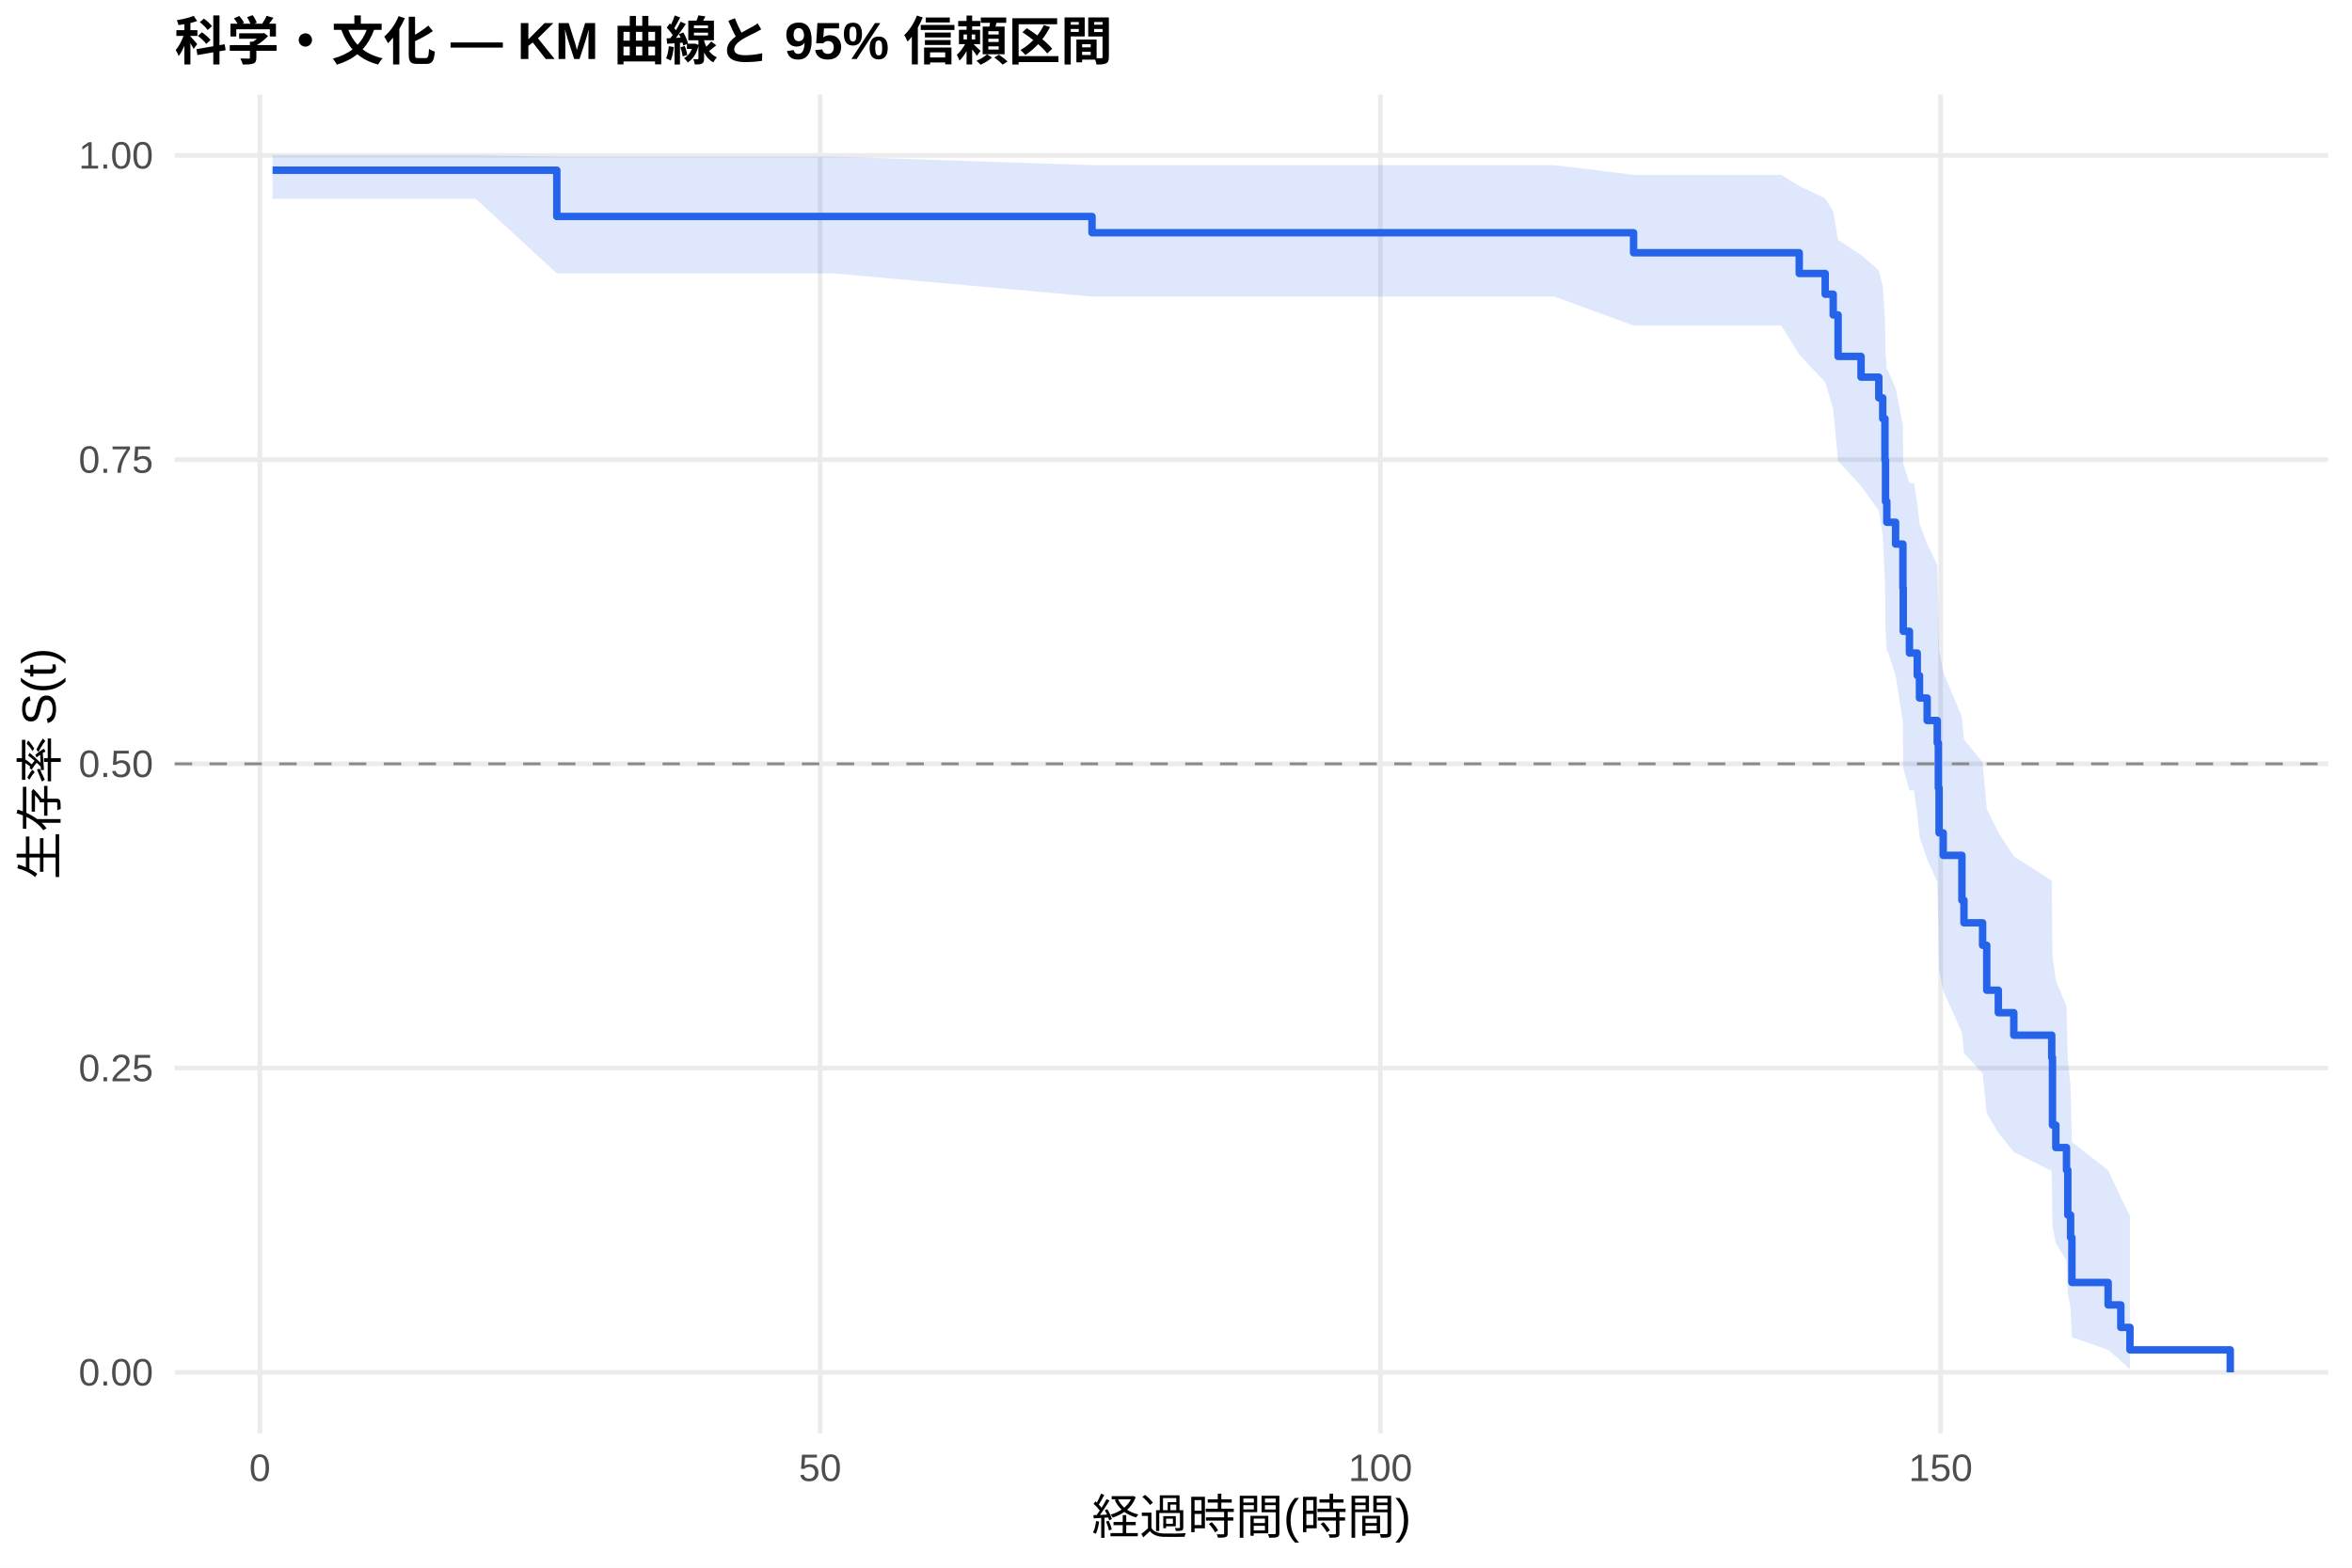
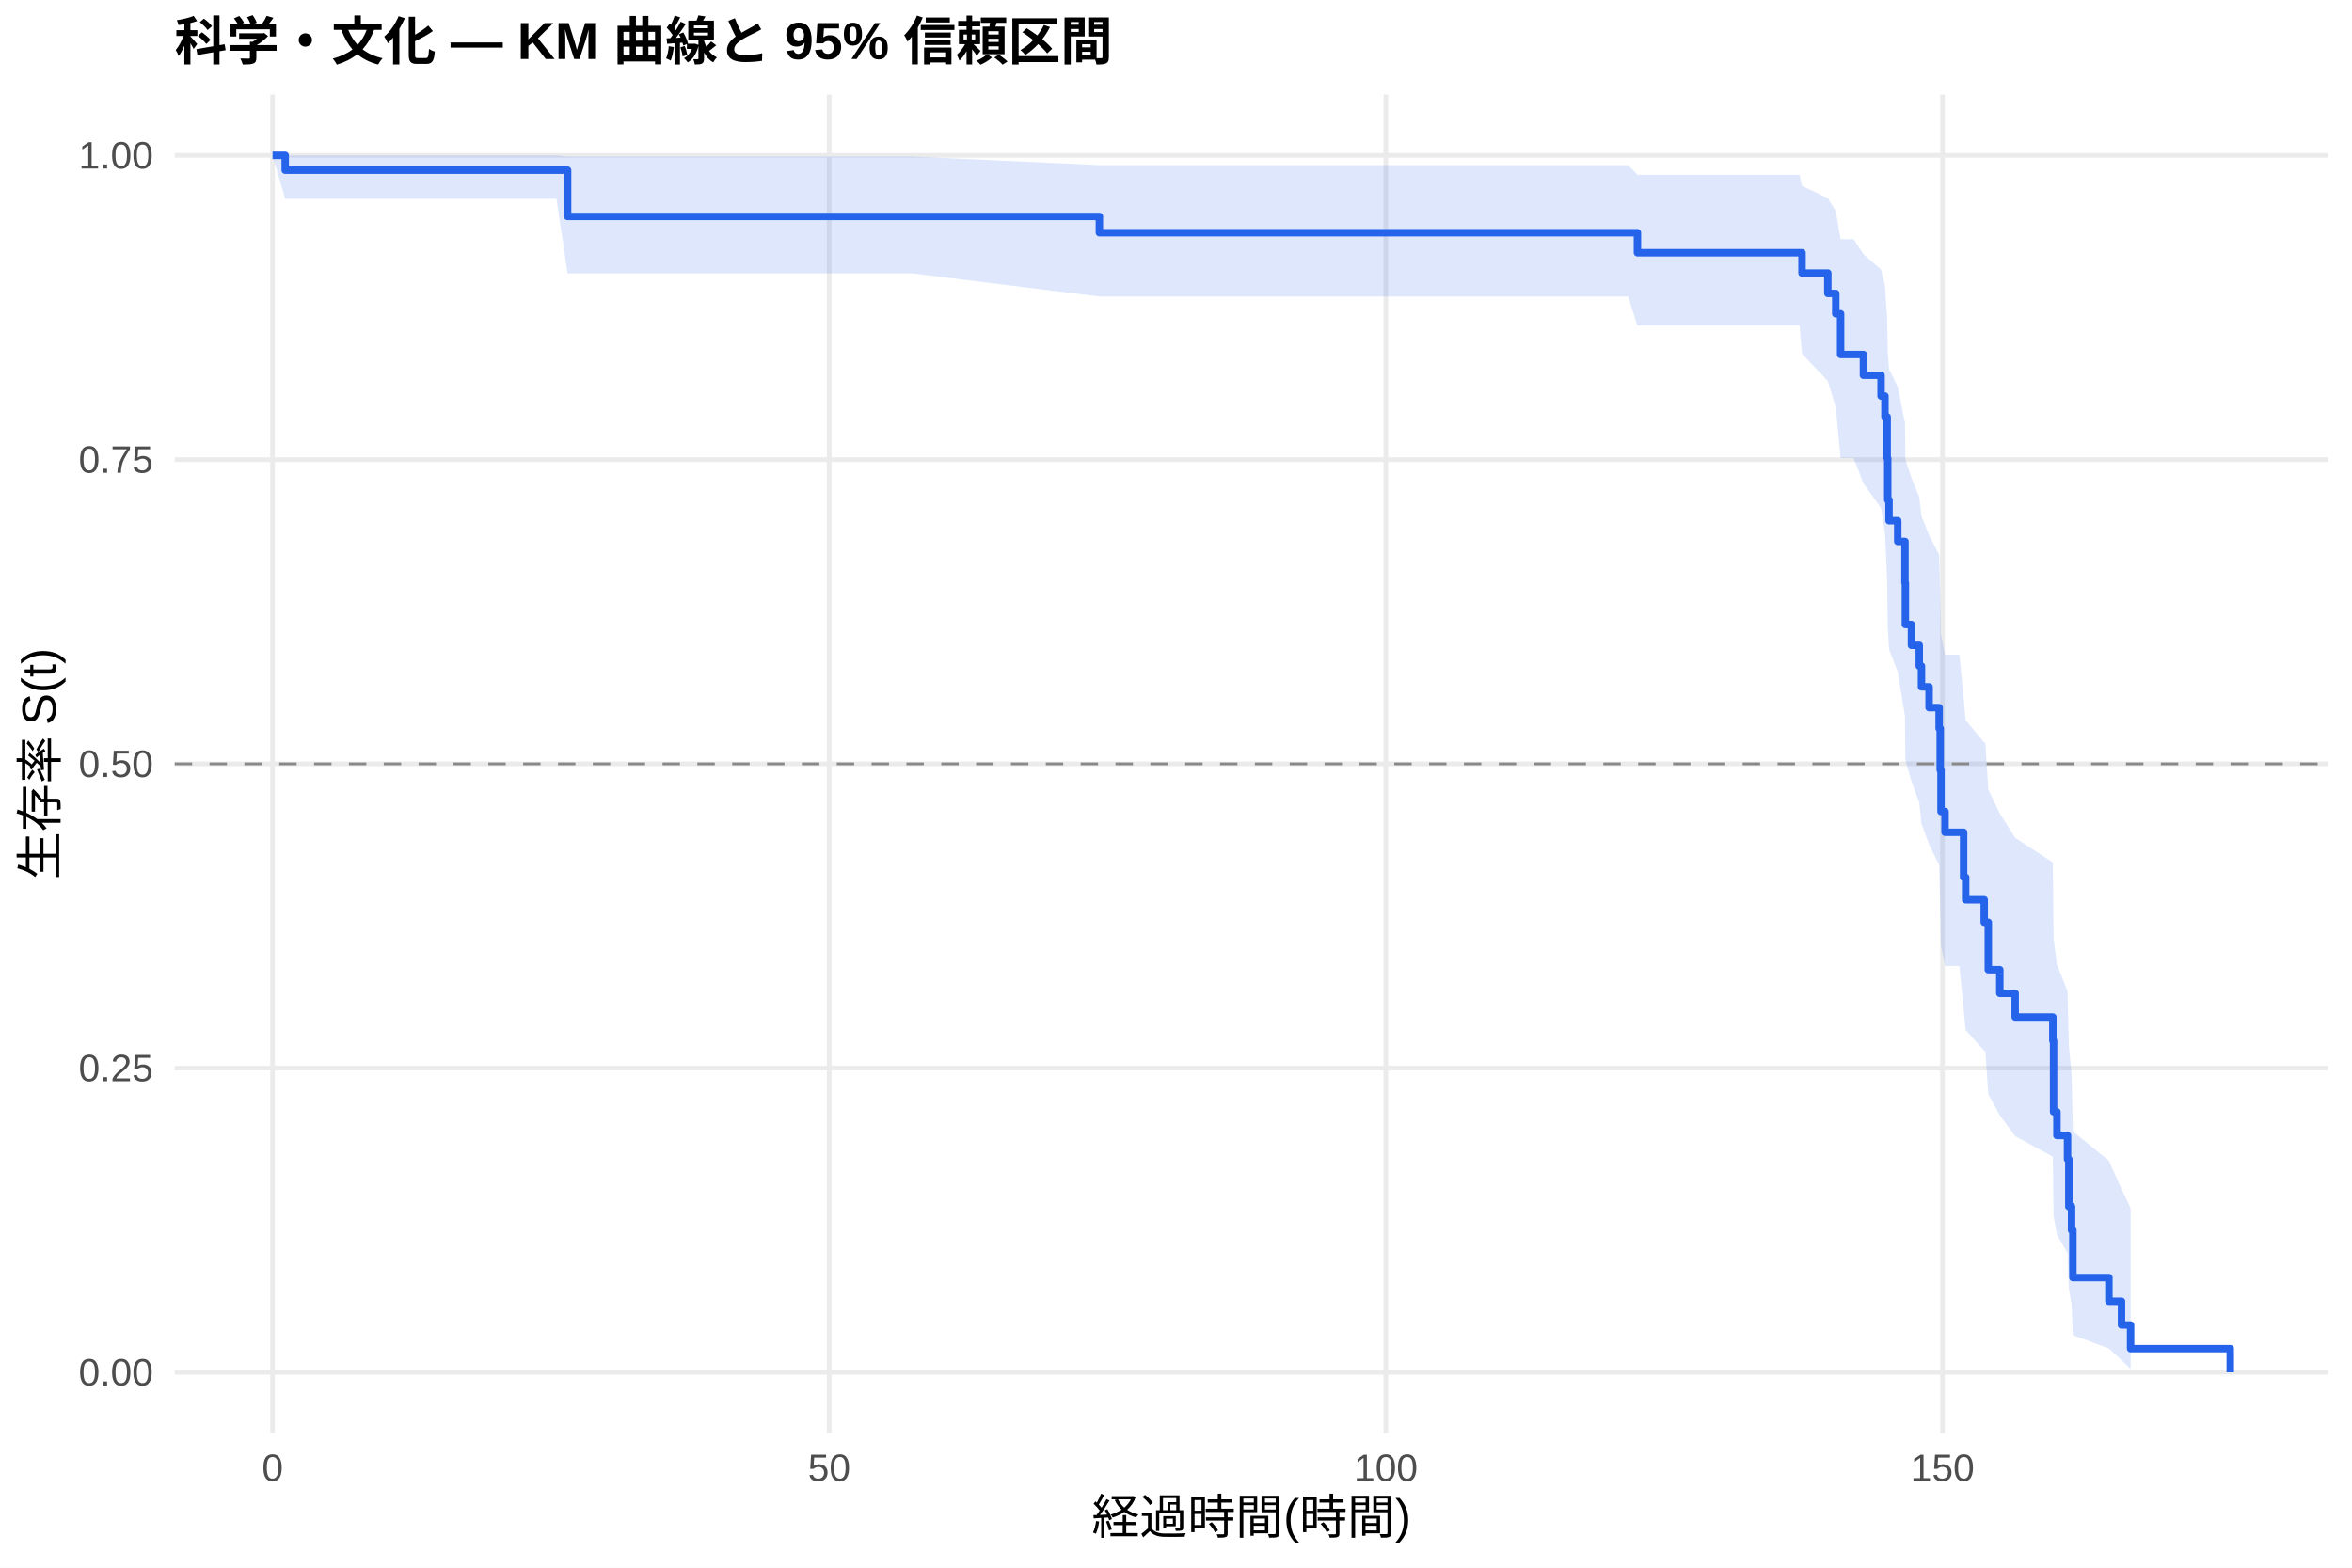
<svg xmlns="http://www.w3.org/2000/svg" width="540.00pt" height="360.00pt" viewBox="0 0 540.00 360.00">
  <g class="svglite">
    <defs>
      <style type="text/css">
    .svglite line, .svglite polyline, .svglite polygon, .svglite path, .svglite rect, .svglite circle {
      fill: none;
      stroke: #000000;
      stroke-linecap: round;
      stroke-linejoin: round;
      stroke-miterlimit: 10.00;
    }
    .svglite text {
      white-space: pre;
    }
    .svglite g.glyphgroup path {
      fill: inherit;
      stroke: none;
    }
  </style>
    </defs>
    <rect width="100%" height="100%" style="stroke: none; fill: #FFFFFF;" />
    <defs>
      <clipPath id="cpMC4wMHw1NDAuMDB8MC4wMHwzNjAuMDA=">
        <rect x="0.00" y="0.00" width="540.00" height="360.00" />
      </clipPath>
    </defs>
    <g clip-path="url(#cpMC4wMHw1NDAuMDB8MC4wMHwzNjAuMDA=)">
      <rect x="0" y="0.00" width="540.00" height="360.00" style="stroke-width: 1.07; stroke: none; fill: #FFFFFF;" />
    </g>
    <defs>
      <clipPath id="cpNDAuMTF8NTM0LjUyfDIxLjcxfDMyOS4xMg==">
        <rect x="40.11" y="21.71" width="494.41" height="307.41" />
      </clipPath>
    </defs>
    <g clip-path="url(#cpNDAuMTF8NTM0LjUyfDIxLjcxfDMyOS4xMg==)">
      <polyline points="40.11,315.14 534.52,315.14 " style="stroke-width: 1.07; stroke: #EBEBEB; stroke-linecap: butt;" />
      <polyline points="40.11,245.28 534.52,245.28 " style="stroke-width: 1.07; stroke: #EBEBEB; stroke-linecap: butt;" />
      <polyline points="40.11,175.41 534.52,175.41 " style="stroke-width: 1.07; stroke: #EBEBEB; stroke-linecap: butt;" />
      <polyline points="40.11,105.55 534.52,105.55 " style="stroke-width: 1.07; stroke: #EBEBEB; stroke-linecap: butt;" />
      <polyline points="40.11,35.68 534.52,35.68 " style="stroke-width: 1.07; stroke: #EBEBEB; stroke-linecap: butt;" />
-       <polyline points="59.67,329.12 59.67,21.71 " style="stroke-width: 1.07; stroke: #EBEBEB; stroke-linecap: butt;" />
-       <polyline points="188.29,329.12 188.29,21.71 " style="stroke-width: 1.07; stroke: #EBEBEB; stroke-linecap: butt;" />
-       <polyline points="316.92,329.12 316.92,21.71 " style="stroke-width: 1.07; stroke: #EBEBEB; stroke-linecap: butt;" />
-       <polyline points="445.55,329.12 445.55,21.71 " style="stroke-width: 1.07; stroke: #EBEBEB; stroke-linecap: butt;" />
-       <polygon points="62.58,35.68 89.17,35.68 109.23,35.68 127.84,35.96 129.25,35.96 156.69,35.96 191.38,35.96 250.72,37.92 268.09,37.92 281.46,37.92 295.14,37.92 314.13,37.92 330.00,37.92 356.88,37.92 375.06,40.15 396.50,40.15 408.97,40.15 413.09,42.71 419.05,45.54 420.89,48.57 422.01,55.09 427.28,58.54 431.36,62.09 432.26,65.72 432.77,73.24 432.90,81.03 433.20,85.01 433.41,85.01 435.21,89.18 436.89,97.71 436.97,106.47 438.39,110.94 439.42,110.94 440.19,115.54 440.70,120.20 442.46,124.92 444.78,129.70 445.03,139.40 445.20,149.32 446.15,154.36 450.44,164.60 450.91,169.80 455.19,175.05 456.14,185.73 458.80,191.16 462.35,196.65 471.06,202.21 471.23,219.29 472.00,225.14 474.45,231.08 474.75,243.23 475.39,249.46 475.69,262.24 484.01,268.72 486.92,274.98 489.02,279.20 489.02,314.40 486.92,312.49 484.01,309.98 475.69,307.08 475.39,300.54 474.75,296.99 474.45,289.47 472.00,285.54 471.23,281.51 471.06,268.90 462.35,264.55 458.80,260.13 456.14,255.64 455.19,246.48 450.91,241.81 450.44,237.09 446.15,227.48 445.20,222.59 445.03,212.65 444.78,202.50 442.46,197.34 440.70,192.13 440.19,186.86 439.42,181.53 438.39,181.53 436.97,176.35 436.89,165.81 435.21,155.04 433.41,149.55 433.20,149.55 432.90,144.34 432.77,133.72 432.26,122.82 431.36,117.26 427.28,111.60 422.01,105.84 420.89,93.96 419.05,87.78 413.09,81.40 408.97,74.76 396.50,74.76 375.06,74.76 356.88,68.10 330.00,68.10 314.13,68.10 295.14,68.10 281.46,68.10 268.09,68.10 250.72,68.10 191.38,62.77 156.69,62.77 129.25,62.77 127.84,62.77 109.23,45.65 89.17,45.65 62.58,45.65 " style="stroke-width: 0.00; stroke: none; stroke-linecap: butt; fill: #2563EB; fill-opacity: 0.15;" />
-       <polyline points="62.58,35.68 89.17,35.68 109.23,35.68 127.84,35.96 129.25,35.96 156.69,35.96 191.38,35.96 250.72,37.92 268.09,37.92 281.46,37.92 295.14,37.92 314.13,37.92 330.00,37.92 356.88,37.92 375.06,40.15 396.50,40.15 408.97,40.15 413.09,42.71 419.05,45.54 420.89,48.57 422.01,55.09 427.28,58.54 431.36,62.09 432.26,65.72 432.77,73.24 432.90,81.03 433.20,85.01 433.41,85.01 435.21,89.18 436.89,97.71 436.97,106.47 438.39,110.94 439.42,110.94 440.19,115.54 440.70,120.20 442.46,124.92 444.78,129.70 445.03,139.40 445.20,149.32 446.15,154.36 450.44,164.60 450.91,169.80 455.19,175.05 456.14,185.73 458.80,191.16 462.35,196.65 471.06,202.21 471.23,219.29 472.00,225.14 474.45,231.08 474.75,243.23 475.39,249.46 475.69,262.24 484.01,268.72 486.92,274.98 489.02,279.20 " style="stroke-width: 1.07; stroke: none; stroke-linecap: butt;" />
-       <polyline points="489.02,314.40 486.92,312.49 484.01,309.98 475.69,307.08 475.39,300.54 474.75,296.99 474.45,289.47 472.00,285.54 471.23,281.51 471.06,268.90 462.35,264.55 458.80,260.13 456.14,255.64 455.19,246.48 450.91,241.81 450.44,237.09 446.15,227.48 445.20,222.59 445.03,212.65 444.78,202.50 442.46,197.34 440.70,192.13 440.19,186.86 439.42,181.53 438.39,181.53 436.97,176.35 436.89,165.81 435.21,155.04 433.41,149.55 433.20,149.55 432.90,144.34 432.77,133.72 432.26,122.82 431.36,117.26 427.28,111.60 422.01,105.84 420.89,93.96 419.05,87.78 413.09,81.40 408.97,74.76 396.50,74.76 375.06,74.76 356.88,68.10 330.00,68.10 314.13,68.10 295.14,68.10 281.46,68.10 268.09,68.10 250.72,68.10 191.38,62.77 156.69,62.77 129.25,62.77 127.84,62.77 109.23,45.65 89.17,45.65 62.58,45.65 " style="stroke-width: 1.07; stroke: none; stroke-linecap: butt;" />
-       <polyline points="62.58,39.09 89.17,39.09 89.17,39.09 109.23,39.09 109.23,39.09 127.84,39.09 127.84,49.71 129.25,49.71 129.25,49.71 156.69,49.71 156.69,49.71 191.38,49.71 191.38,49.71 250.72,49.71 250.72,53.45 268.09,53.45 268.09,53.45 281.46,53.45 281.46,53.45 295.14,53.45 295.14,53.45 314.13,53.45 314.13,53.45 330.00,53.45 330.00,53.45 356.88,53.45 356.88,53.45 375.06,53.45 375.06,58.04 396.50,58.04 396.50,58.04 408.97,58.04 408.97,58.04 413.09,58.04 413.09,62.80 419.05,62.80 419.05,67.56 420.89,67.56 420.89,72.32 422.01,72.32 422.01,81.84 427.28,81.84 427.28,86.60 431.36,86.60 431.36,91.37 432.26,91.37 432.26,96.13 432.77,96.13 432.77,105.65 432.90,105.65 432.90,115.17 433.20,115.17 433.20,119.93 433.41,119.93 433.41,119.93 435.21,119.93 435.21,124.94 436.89,124.94 436.89,134.95 436.97,134.95 436.97,144.96 438.39,144.96 438.39,149.96 439.42,149.96 439.42,149.96 440.19,149.96 440.19,155.13 440.70,155.13 440.70,160.29 442.46,160.29 442.46,165.45 444.78,165.45 444.78,170.61 445.03,170.61 445.03,180.94 445.20,180.94 445.20,191.26 446.15,191.26 446.15,196.42 450.44,196.42 450.44,206.74 450.91,206.74 450.91,211.91 455.19,211.91 455.19,217.07 456.14,217.07 456.14,227.39 458.80,227.39 458.80,232.55 462.35,232.55 462.35,237.72 471.06,237.72 471.06,242.88 471.23,242.88 471.23,258.36 472.00,258.36 472.00,263.52 474.45,263.52 474.45,268.69 474.75,268.69 474.75,279.01 475.39,279.01 475.39,284.17 475.69,284.17 475.69,294.50 484.01,294.50 484.01,299.66 486.92,299.66 486.92,304.82 489.02,304.82 489.02,309.98 512.05,309.98 512.05,315.14 " style="stroke-width: 1.71; stroke: #2563EB; stroke-linecap: butt;" />
+       <polyline points="62.58,329.12 62.58,21.71 " style="stroke-width: 1.07; stroke: #EBEBEB; stroke-linecap: butt;" />
+       <polyline points="190.38,329.12 190.38,21.71 " style="stroke-width: 1.07; stroke: #EBEBEB; stroke-linecap: butt;" />
+       <polyline points="318.18,329.12 318.18,21.71 " style="stroke-width: 1.07; stroke: #EBEBEB; stroke-linecap: butt;" />
+       <polyline points="445.98,329.12 445.98,21.71 " style="stroke-width: 1.07; stroke: #EBEBEB; stroke-linecap: butt;" />
+       <polygon points="62.58,35.68 65.48,35.68 107.82,35.68 127.76,35.68 130.32,35.96 147.65,35.96 174.92,35.96 209.38,35.96 252.41,37.92 285.59,37.92 298.88,37.92 312.47,37.92 331.34,37.92 347.10,37.92 373.81,37.92 375.94,40.15 413.17,40.15 413.73,42.70 419.65,45.51 421.48,48.51 422.59,54.94 425.57,54.94 427.83,58.37 431.88,61.90 432.77,65.53 433.28,73.02 433.41,80.80 433.71,84.78 435.71,88.82 437.37,97.06 437.46,105.50 438.86,109.79 440.65,114.12 441.16,118.50 442.91,122.92 445.21,127.38 445.46,136.44 445.64,145.66 446.57,150.33 449.85,150.33 450.83,160.31 451.30,165.39 455.56,170.52 455.82,170.52 456.50,181.31 459.14,186.81 462.67,192.39 471.32,198.05 471.49,215.52 472.26,221.52 474.69,227.62 474.99,240.15 475.62,246.58 475.92,259.81 484.19,266.54 487.08,273.04 489.17,277.40 489.17,314.36 487.08,312.33 484.19,309.66 475.92,306.59 475.62,299.61 474.99,295.81 474.69,287.76 472.26,283.54 471.49,279.21 471.32,265.61 462.67,260.91 459.14,256.12 456.50,251.25 455.82,241.28 455.56,241.28 451.30,236.50 450.83,231.67 449.85,221.82 446.57,221.82 445.64,217.27 445.46,208.06 445.21,198.68 442.91,193.93 441.16,189.14 440.65,184.30 438.86,179.41 437.46,174.49 437.37,164.49 435.71,154.29 433.71,149.11 433.41,143.87 433.28,133.21 432.77,122.26 431.88,116.67 427.83,110.98 425.57,105.19 422.59,105.19 421.48,93.53 419.65,87.49 413.73,81.25 413.17,74.76 375.94,74.76 373.81,68.10 347.10,68.10 331.34,68.10 312.47,68.10 298.88,68.10 285.59,68.10 252.41,68.10 209.38,62.77 174.92,62.77 147.65,62.77 130.32,62.77 127.76,45.65 107.82,45.65 65.48,45.65 62.58,35.68 " style="stroke-width: 0.00; stroke: none; stroke-linecap: butt; fill: #2563EB; fill-opacity: 0.15;" />
+       <polyline points="62.58,35.68 65.48,35.68 107.82,35.68 127.76,35.68 130.32,35.96 147.65,35.96 174.92,35.96 209.38,35.96 252.41,37.92 285.59,37.92 298.88,37.92 312.47,37.92 331.34,37.92 347.10,37.92 373.81,37.92 375.94,40.15 413.17,40.15 413.73,42.70 419.65,45.51 421.48,48.51 422.59,54.94 425.57,54.94 427.83,58.37 431.88,61.90 432.77,65.53 433.28,73.02 433.41,80.80 433.71,84.78 435.71,88.82 437.37,97.06 437.46,105.50 438.86,109.79 440.65,114.12 441.16,118.50 442.91,122.92 445.21,127.38 445.46,136.44 445.64,145.66 446.57,150.33 449.85,150.33 450.83,160.31 451.30,165.39 455.56,170.52 455.82,170.52 456.50,181.31 459.14,186.81 462.67,192.39 471.32,198.05 471.49,215.52 472.26,221.52 474.69,227.62 474.99,240.15 475.62,246.58 475.92,259.81 484.19,266.54 487.08,273.04 489.17,277.40 " style="stroke-width: 1.07; stroke: none; stroke-linecap: butt;" />
+       <polyline points="489.17,314.36 487.08,312.33 484.19,309.66 475.92,306.59 475.62,299.61 474.99,295.81 474.69,287.76 472.26,283.54 471.49,279.21 471.32,265.61 462.67,260.91 459.14,256.12 456.50,251.25 455.82,241.28 455.56,241.28 451.30,236.50 450.83,231.67 449.85,221.82 446.57,221.82 445.64,217.27 445.46,208.06 445.21,198.68 442.91,193.93 441.16,189.14 440.65,184.30 438.86,179.41 437.46,174.49 437.37,164.49 435.71,154.29 433.71,149.11 433.41,143.87 433.28,133.21 432.77,122.26 431.88,116.67 427.83,110.98 425.57,105.19 422.59,105.19 421.48,93.53 419.65,87.49 413.73,81.25 413.17,74.76 375.94,74.76 373.81,68.10 347.10,68.10 331.34,68.10 312.47,68.10 298.88,68.10 285.59,68.10 252.41,68.10 209.38,62.77 174.92,62.77 147.65,62.77 130.32,62.77 127.76,45.65 107.82,45.65 65.48,45.65 62.58,35.68 " style="stroke-width: 1.07; stroke: none; stroke-linecap: butt;" />
+       <polyline points="62.58,35.68 65.48,35.68 65.48,39.09 107.82,39.09 107.82,39.09 127.76,39.09 127.76,39.09 130.32,39.09 130.32,49.71 147.65,49.71 147.65,49.71 174.92,49.71 174.92,49.71 209.38,49.71 209.38,49.71 252.41,49.71 252.41,53.45 285.59,53.45 285.59,53.45 298.88,53.45 298.88,53.45 312.47,53.45 312.47,53.45 331.34,53.45 331.34,53.45 347.10,53.45 347.10,53.45 373.81,53.45 373.81,53.45 375.94,53.45 375.94,58.04 413.17,58.04 413.17,58.04 413.73,58.04 413.73,62.71 419.65,62.71 419.65,67.39 421.48,67.39 421.48,72.06 422.59,72.06 422.59,81.41 425.57,81.41 425.57,81.41 427.83,81.41 427.83,86.18 431.88,86.18 431.88,90.95 432.77,90.95 432.77,95.72 433.28,95.72 433.28,105.26 433.41,105.26 433.41,114.80 433.71,114.80 433.71,119.57 435.71,119.57 435.71,124.34 437.37,124.34 437.37,133.88 437.46,133.88 437.46,143.42 438.86,143.42 438.86,148.19 440.65,148.19 440.65,152.96 441.16,152.96 441.16,157.73 442.91,157.73 442.91,162.50 445.21,162.50 445.21,167.27 445.46,167.27 445.46,176.81 445.64,176.81 445.64,186.35 446.57,186.35 446.57,191.12 449.85,191.12 449.85,191.12 450.83,191.12 450.83,201.46 451.30,201.46 451.30,206.62 455.56,206.62 455.56,211.79 455.82,211.79 455.82,211.79 456.50,211.79 456.50,222.67 459.14,222.67 459.14,228.11 462.67,228.11 462.67,233.55 471.32,233.55 471.32,238.99 471.49,238.99 471.49,255.31 472.26,255.31 472.26,260.75 474.69,260.75 474.69,266.19 474.99,266.19 474.99,277.07 475.62,277.07 475.62,282.51 475.92,282.51 475.92,293.38 484.19,293.38 484.19,298.82 487.08,298.82 487.08,304.26 489.17,304.26 489.17,309.70 512.05,309.70 512.05,315.14 " style="stroke-width: 1.71; stroke: #2563EB; stroke-linecap: butt;" />
      <line x1="40.11" y1="175.41" x2="534.52" y2="175.41" style="stroke-width: 0.64; stroke: #888888; stroke-dasharray: 4.00,4.00; stroke-linecap: butt;" />
    </g>
    <g clip-path="url(#cpMC4wMHw1NDAuMDB8MC4wMHwzNjAuMDA=)">
      <text x="35.18" y="318.17" text-anchor="end" style="font-size: 8.80px;fill: #4D4D4D; font-family: &quot;Liberation Sans&quot;;" textLength="17.11px" lengthAdjust="spacingAndGlyphs">0.00</text>
      <text x="35.18" y="248.30" text-anchor="end" style="font-size: 8.80px;fill: #4D4D4D; font-family: &quot;Liberation Sans&quot;;" textLength="17.11px" lengthAdjust="spacingAndGlyphs">0.25</text>
      <text x="35.18" y="178.44" text-anchor="end" style="font-size: 8.80px;fill: #4D4D4D; font-family: &quot;Liberation Sans&quot;;" textLength="17.11px" lengthAdjust="spacingAndGlyphs">0.50</text>
      <text x="35.18" y="108.57" text-anchor="end" style="font-size: 8.80px;fill: #4D4D4D; font-family: &quot;Liberation Sans&quot;;" textLength="17.11px" lengthAdjust="spacingAndGlyphs">0.75</text>
      <text x="35.18" y="38.71" text-anchor="end" style="font-size: 8.80px;fill: #4D4D4D; font-family: &quot;Liberation Sans&quot;;" textLength="17.11px" lengthAdjust="spacingAndGlyphs">1.00</text>
-       <text x="59.67" y="340.10" text-anchor="middle" style="font-size: 8.80px;fill: #4D4D4D; font-family: &quot;Liberation Sans&quot;;" textLength="4.89px" lengthAdjust="spacingAndGlyphs">0</text>
-       <text x="188.29" y="340.10" text-anchor="middle" style="font-size: 8.80px;fill: #4D4D4D; font-family: &quot;Liberation Sans&quot;;" textLength="9.78px" lengthAdjust="spacingAndGlyphs">50</text>
-       <text x="316.92" y="340.10" text-anchor="middle" style="font-size: 8.80px;fill: #4D4D4D; font-family: &quot;Liberation Sans&quot;;" textLength="14.67px" lengthAdjust="spacingAndGlyphs">100</text>
-       <text x="445.55" y="340.10" text-anchor="middle" style="font-size: 8.80px;fill: #4D4D4D; font-family: &quot;Liberation Sans&quot;;" textLength="14.67px" lengthAdjust="spacingAndGlyphs">150</text>
+       <text x="62.58" y="340.10" text-anchor="middle" style="font-size: 8.80px;fill: #4D4D4D; font-family: &quot;Liberation Sans&quot;;" textLength="4.89px" lengthAdjust="spacingAndGlyphs">0</text>
+       <text x="190.38" y="340.10" text-anchor="middle" style="font-size: 8.80px;fill: #4D4D4D; font-family: &quot;Liberation Sans&quot;;" textLength="9.78px" lengthAdjust="spacingAndGlyphs">50</text>
+       <text x="318.18" y="340.10" text-anchor="middle" style="font-size: 8.80px;fill: #4D4D4D; font-family: &quot;Liberation Sans&quot;;" textLength="14.67px" lengthAdjust="spacingAndGlyphs">100</text>
+       <text x="445.98" y="340.10" text-anchor="middle" style="font-size: 8.80px;fill: #4D4D4D; font-family: &quot;Liberation Sans&quot;;" textLength="14.67px" lengthAdjust="spacingAndGlyphs">150</text>
      <text x="287.32" y="352.24" text-anchor="middle" style="font-size: 11.00px; font-family: &quot;Liberation Sans&quot;;" textLength="73.31px" lengthAdjust="spacingAndGlyphs">経過時間(時間)</text>
      <text transform="translate(13.05,175.41) rotate(-90)" text-anchor="middle" style="font-size: 11.00px; font-family: &quot;Liberation Sans&quot;;" textLength="53.78px" lengthAdjust="spacingAndGlyphs">生存率 S(t)</text>
      <text x="40.11" y="13.74" style="font-size: 12.00px; font-weight: bold; font-family: &quot;Liberation Sans&quot;;" textLength="215.33px" lengthAdjust="spacingAndGlyphs">科学・文化 — KM 曲線と 95% 信頼区間</text>
    </g>
  </g>
</svg>
